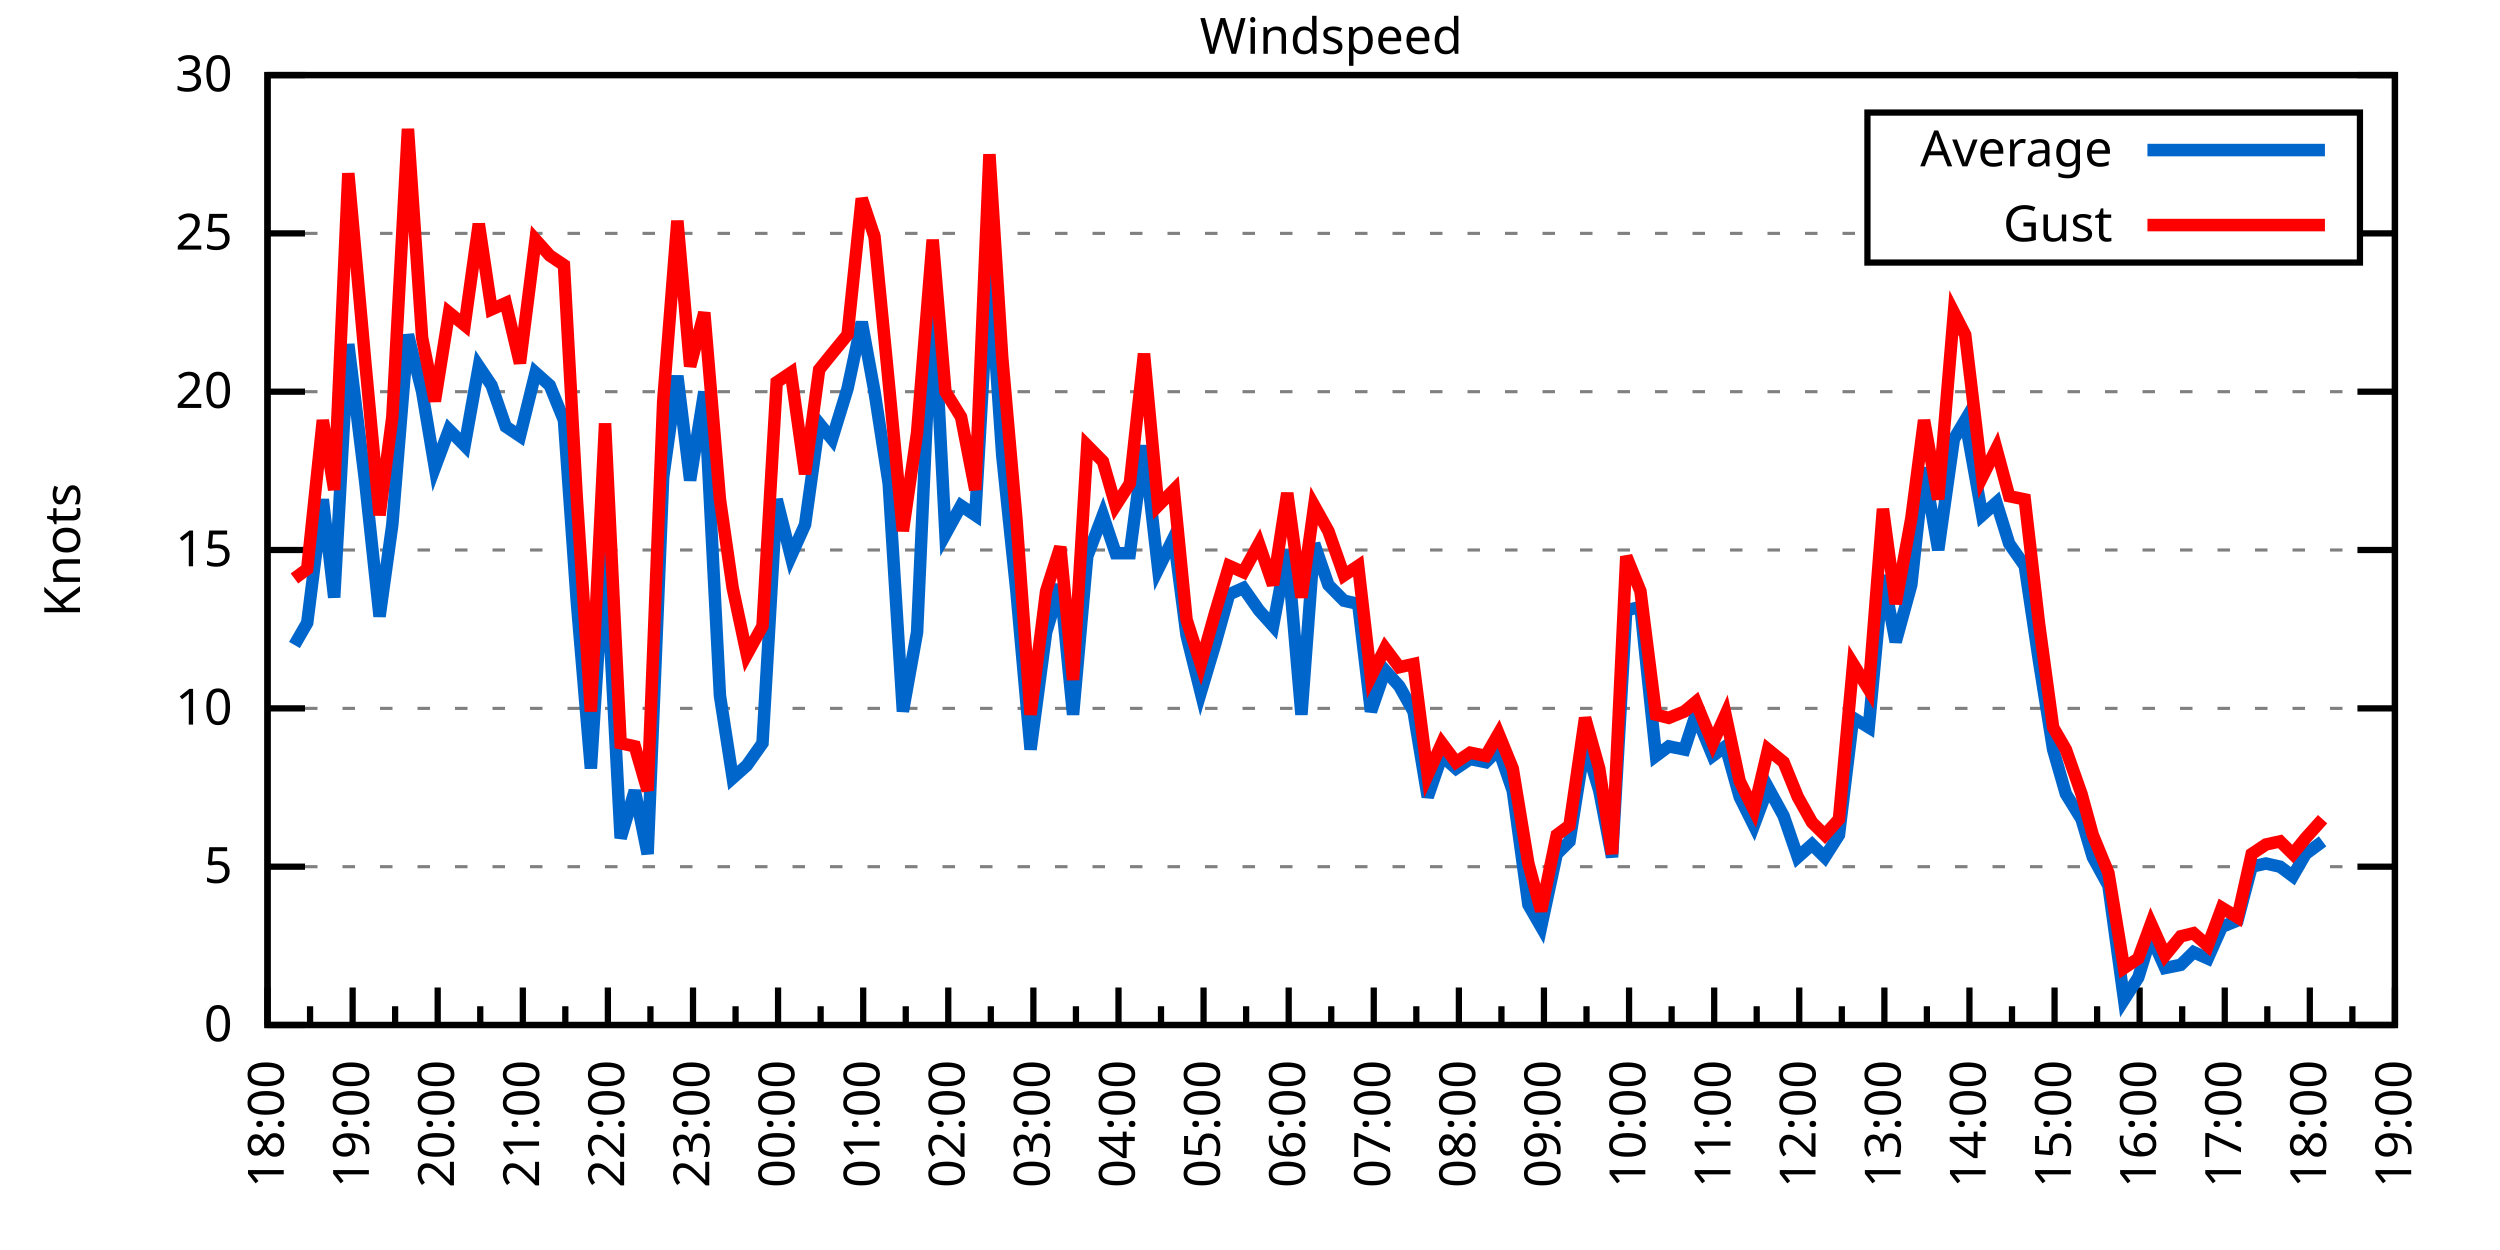
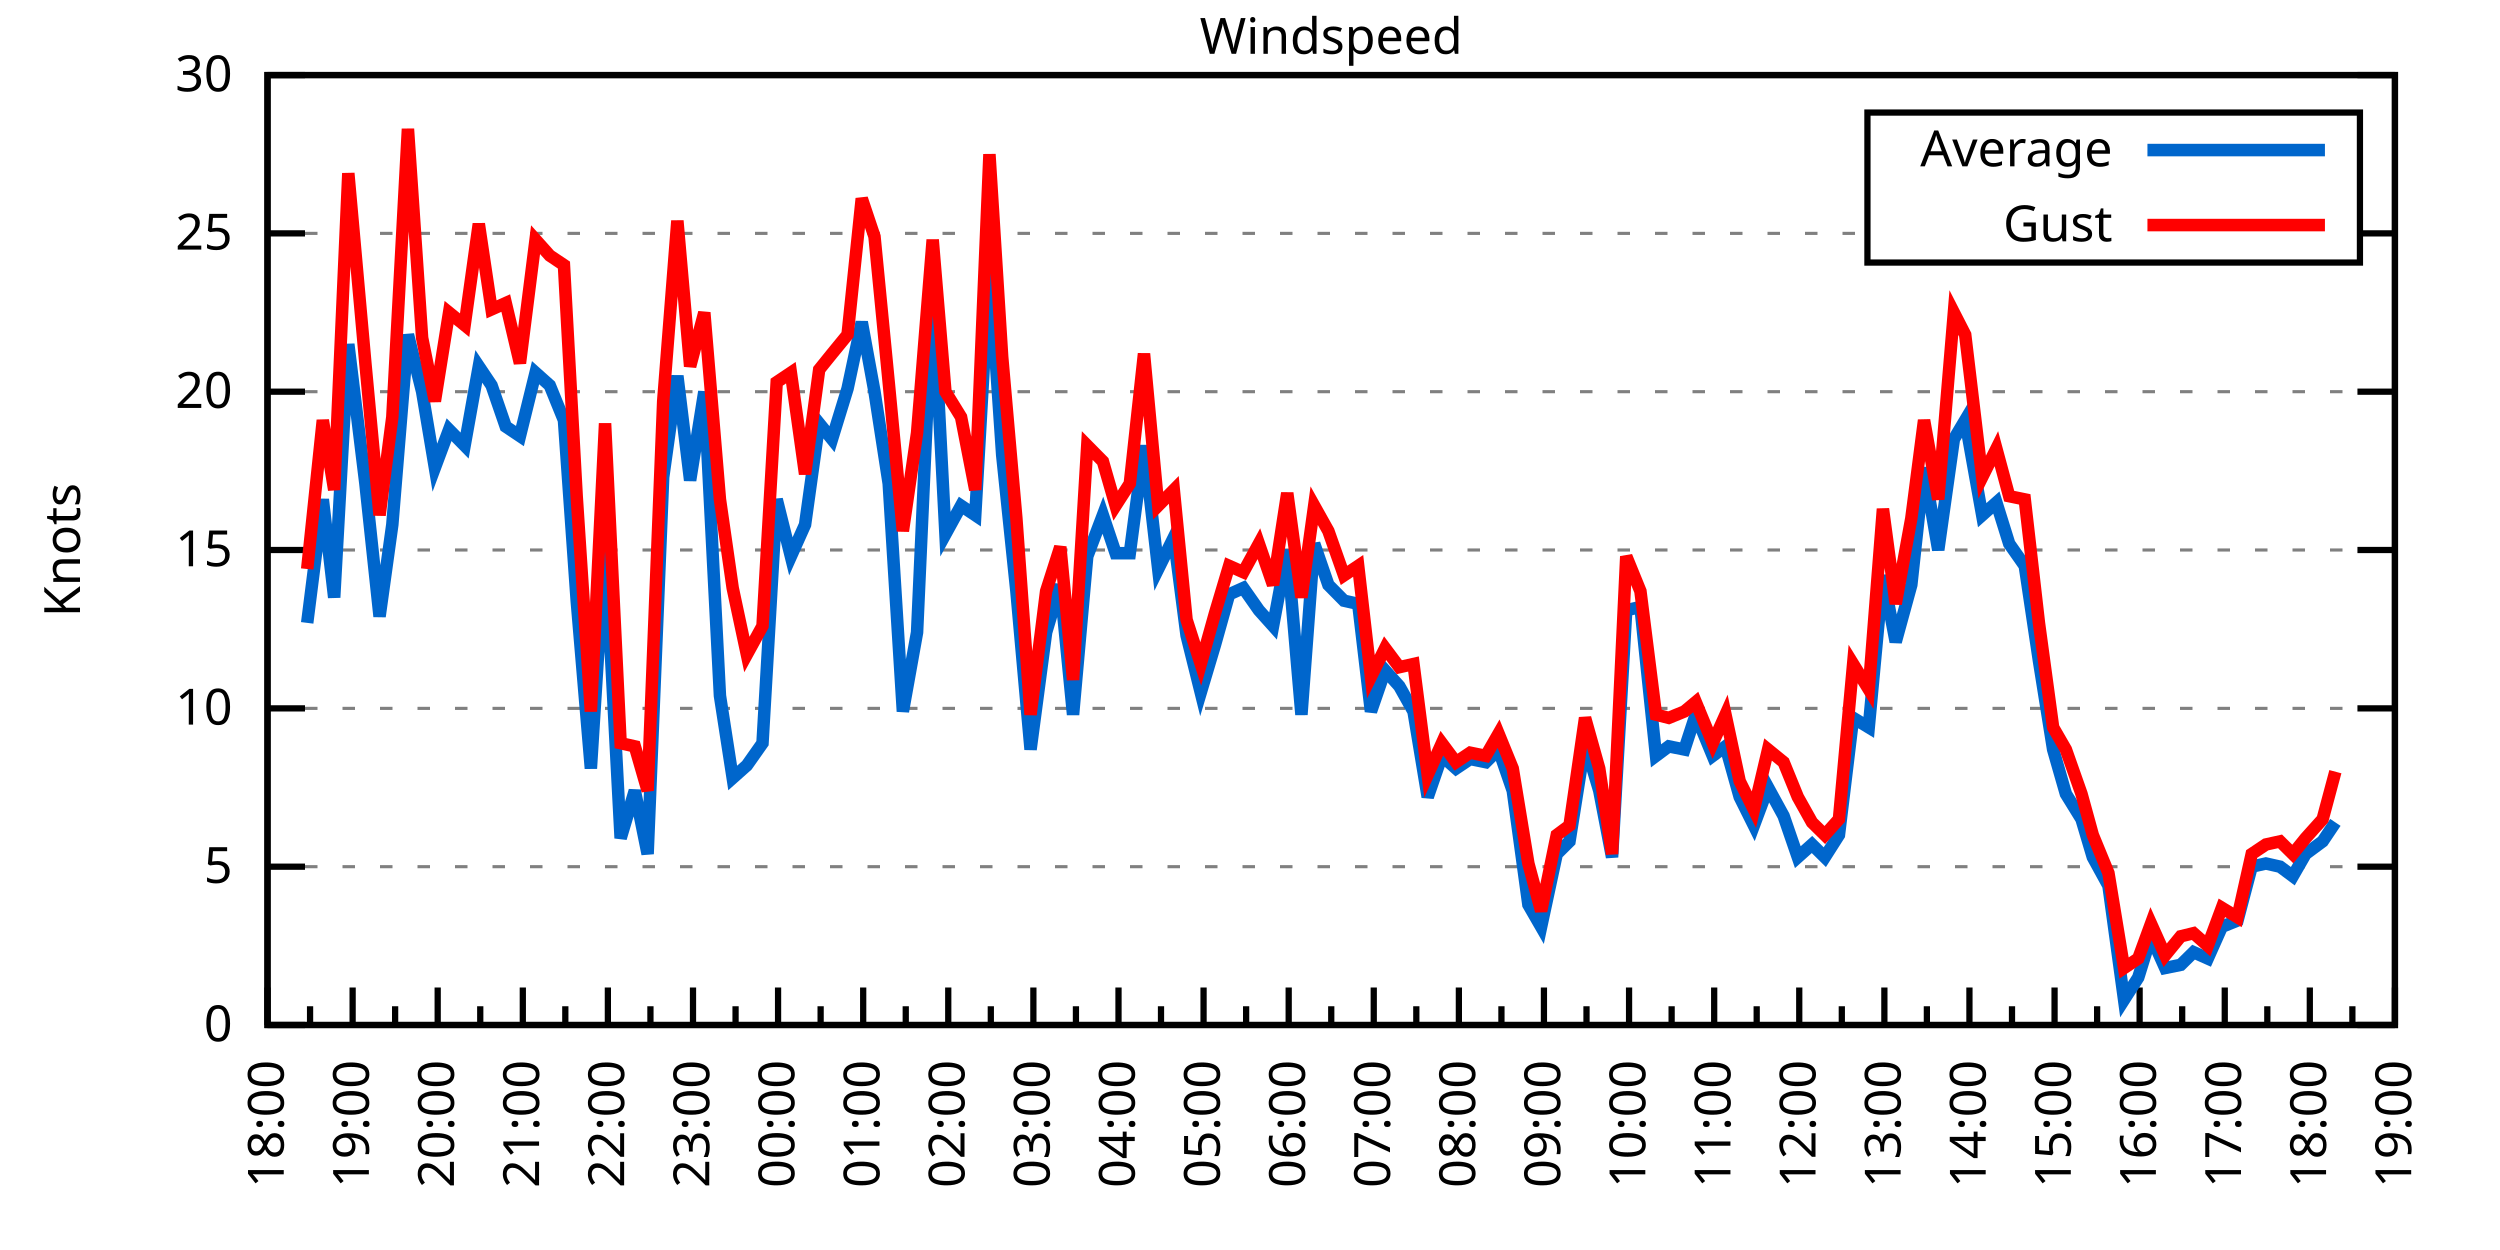
<svg xmlns="http://www.w3.org/2000/svg" xmlns:xlink="http://www.w3.org/1999/xlink" width="400" height="200" viewBox="0 0 400 200">
  <g id="gnuplot_canvas">
    <rect x="0" y="0" width="400" height="200" fill="none" />
    <defs>
      <circle id="gpDot" r="0.5" stroke-width="0.5" stroke="currentColor" />
      <path id="gpPt0" stroke-width="0.333" stroke="currentColor" d="M-1,0 h2 M0,-1 v2" />
      <path id="gpPt1" stroke-width="0.333" stroke="currentColor" d="M-1,-1 L1,1 M1,-1 L-1,1" />
      <path id="gpPt2" stroke-width="0.333" stroke="currentColor" d="M-1,0 L1,0 M0,-1 L0,1 M-1,-1 L1,1 M-1,1 L1,-1" />
      <rect id="gpPt3" stroke-width="0.333" stroke="currentColor" x="-1" y="-1" width="2" height="2" />
      <rect id="gpPt4" stroke-width="0.333" stroke="currentColor" fill="currentColor" x="-1" y="-1" width="2" height="2" />
      <circle id="gpPt5" stroke-width="0.333" stroke="currentColor" cx="0" cy="0" r="1" />
      <use xlink:href="#gpPt5" id="gpPt6" fill="currentColor" stroke="none" />
      <path id="gpPt7" stroke-width="0.333" stroke="currentColor" d="M0,-1.33 L-1.33,0.67 L1.33,0.67 z" />
      <use xlink:href="#gpPt7" id="gpPt8" fill="currentColor" stroke="none" />
      <use xlink:href="#gpPt7" id="gpPt9" stroke="currentColor" transform="rotate(180)" />
      <use xlink:href="#gpPt9" id="gpPt10" fill="currentColor" stroke="none" />
      <use xlink:href="#gpPt3" id="gpPt11" stroke="currentColor" transform="rotate(45)" />
      <use xlink:href="#gpPt11" id="gpPt12" fill="currentColor" stroke="none" />
      <path id="gpPt13" stroke-width="0.333" stroke="currentColor" d="M0,1.330 L1.265,0.411 L0.782,-1.067 L-0.782,-1.076 L-1.265,0.411 z" />
      <use xlink:href="#gpPt13" id="gpPt14" fill="currentColor" stroke="none" />
      <filter id="textbox" filterUnits="objectBoundingBox" x="0" y="0" height="1" width="1">
        <feFlood flood-color="white" flood-opacity="1" result="bgnd" />
        <feComposite in="SourceGraphic" in2="bgnd" operator="atop" />
      </filter>
      <filter id="greybox" filterUnits="objectBoundingBox" x="0" y="0" height="1" width="1">
        <feFlood flood-color="lightgrey" flood-opacity="1" result="grey" />
        <feComposite in="SourceGraphic" in2="grey" operator="atop" />
      </filter>
    </defs>
    <g fill="none" color="white" stroke="currentColor" stroke-width="1.00" stroke-linecap="butt" stroke-linejoin="miter">
</g>
    <g fill="none" color="black" stroke="currentColor" stroke-width="1.00" stroke-linecap="butt" stroke-linejoin="miter">
      <g stroke="none" shape-rendering="crispEdges">
        <polygon fill="rgb(255, 255, 255)" points="42.80,164.00 383.18,164.00 383.18,12.02 42.80,12.02 " />
      </g>
    </g>
    <g fill="none" color="black" stroke="currentColor" stroke-width="1.00" stroke-linecap="butt" stroke-linejoin="miter">
</g>
    <g fill="none" color="black" stroke="black" stroke-width="0.50" stroke-linecap="butt" stroke-linejoin="miter">
</g>
    <g fill="none" color="gray" stroke="currentColor" stroke-width="0.50" stroke-linecap="butt" stroke-linejoin="miter">
      <path stroke="gray" stroke-dasharray="2,4" class="gridline" d="M42.80,164.00 L383.19,164.00  " />
    </g>
    <g fill="none" color="gray" stroke="gray" stroke-width="1.00" stroke-linecap="butt" stroke-linejoin="miter">
</g>
    <g fill="none" color="black" stroke="currentColor" stroke-width="1.00" stroke-linecap="butt" stroke-linejoin="miter">
      <path stroke="black" d="M42.80,164.00 L48.80,164.00 M383.19,164.00 L377.19,164.00  " />
      <g transform="translate(37.20,166.60)" stroke="none" fill="black" font-family="Sans" font-size="8.00" text-anchor="end">
        <text>
          <tspan font-family="Sans"> 0</tspan>
        </text>
      </g>
    </g>
    <g fill="none" color="black" stroke="currentColor" stroke-width="1.00" stroke-linecap="butt" stroke-linejoin="miter">
</g>
    <g fill="none" color="black" stroke="black" stroke-width="0.50" stroke-linecap="butt" stroke-linejoin="miter">
</g>
    <g fill="none" color="gray" stroke="currentColor" stroke-width="0.50" stroke-linecap="butt" stroke-linejoin="miter">
      <path stroke="gray" stroke-dasharray="2,4" class="gridline" d="M42.80,138.67 L383.19,138.67  " />
    </g>
    <g fill="none" color="gray" stroke="gray" stroke-width="1.00" stroke-linecap="butt" stroke-linejoin="miter">
</g>
    <g fill="none" color="black" stroke="currentColor" stroke-width="1.00" stroke-linecap="butt" stroke-linejoin="miter">
      <path stroke="black" d="M42.80,138.67 L48.80,138.67 M383.19,138.67 L377.19,138.67  " />
      <g transform="translate(37.20,141.27)" stroke="none" fill="black" font-family="Sans" font-size="8.00" text-anchor="end">
        <text>
          <tspan font-family="Sans"> 5</tspan>
        </text>
      </g>
    </g>
    <g fill="none" color="black" stroke="currentColor" stroke-width="1.00" stroke-linecap="butt" stroke-linejoin="miter">
</g>
    <g fill="none" color="black" stroke="black" stroke-width="0.50" stroke-linecap="butt" stroke-linejoin="miter">
</g>
    <g fill="none" color="gray" stroke="currentColor" stroke-width="0.50" stroke-linecap="butt" stroke-linejoin="miter">
      <path stroke="gray" stroke-dasharray="2,4" class="gridline" d="M42.80,113.34 L383.19,113.34  " />
    </g>
    <g fill="none" color="gray" stroke="gray" stroke-width="1.00" stroke-linecap="butt" stroke-linejoin="miter">
</g>
    <g fill="none" color="black" stroke="currentColor" stroke-width="1.00" stroke-linecap="butt" stroke-linejoin="miter">
      <path stroke="black" d="M42.80,113.34 L48.80,113.34 M383.19,113.34 L377.19,113.34  " />
      <g transform="translate(37.20,115.94)" stroke="none" fill="black" font-family="Sans" font-size="8.00" text-anchor="end">
        <text>
          <tspan font-family="Sans"> 10</tspan>
        </text>
      </g>
    </g>
    <g fill="none" color="black" stroke="currentColor" stroke-width="1.00" stroke-linecap="butt" stroke-linejoin="miter">
</g>
    <g fill="none" color="black" stroke="black" stroke-width="0.50" stroke-linecap="butt" stroke-linejoin="miter">
</g>
    <g fill="none" color="gray" stroke="currentColor" stroke-width="0.50" stroke-linecap="butt" stroke-linejoin="miter">
      <path stroke="gray" stroke-dasharray="2,4" class="gridline" d="M42.80,88.00 L383.19,88.00  " />
    </g>
    <g fill="none" color="gray" stroke="gray" stroke-width="1.00" stroke-linecap="butt" stroke-linejoin="miter">
</g>
    <g fill="none" color="black" stroke="currentColor" stroke-width="1.00" stroke-linecap="butt" stroke-linejoin="miter">
      <path stroke="black" d="M42.80,88.00 L48.80,88.00 M383.19,88.00 L377.19,88.00  " />
      <g transform="translate(37.20,90.60)" stroke="none" fill="black" font-family="Sans" font-size="8.00" text-anchor="end">
        <text>
          <tspan font-family="Sans"> 15</tspan>
        </text>
      </g>
    </g>
    <g fill="none" color="black" stroke="currentColor" stroke-width="1.00" stroke-linecap="butt" stroke-linejoin="miter">
</g>
    <g fill="none" color="black" stroke="black" stroke-width="0.50" stroke-linecap="butt" stroke-linejoin="miter">
</g>
    <g fill="none" color="gray" stroke="currentColor" stroke-width="0.50" stroke-linecap="butt" stroke-linejoin="miter">
      <path stroke="gray" stroke-dasharray="2,4" class="gridline" d="M42.80,62.67 L383.19,62.67  " />
    </g>
    <g fill="none" color="gray" stroke="gray" stroke-width="1.00" stroke-linecap="butt" stroke-linejoin="miter">
</g>
    <g fill="none" color="black" stroke="currentColor" stroke-width="1.00" stroke-linecap="butt" stroke-linejoin="miter">
      <path stroke="black" d="M42.80,62.67 L48.80,62.67 M383.19,62.67 L377.19,62.67  " />
      <g transform="translate(37.20,65.27)" stroke="none" fill="black" font-family="Sans" font-size="8.00" text-anchor="end">
        <text>
          <tspan font-family="Sans"> 20</tspan>
        </text>
      </g>
    </g>
    <g fill="none" color="black" stroke="currentColor" stroke-width="1.00" stroke-linecap="butt" stroke-linejoin="miter">
</g>
    <g fill="none" color="black" stroke="black" stroke-width="0.50" stroke-linecap="butt" stroke-linejoin="miter">
</g>
    <g fill="none" color="gray" stroke="currentColor" stroke-width="0.50" stroke-linecap="butt" stroke-linejoin="miter">
      <path stroke="gray" stroke-dasharray="2,4" class="gridline" d="M42.80,37.34 L298.79,37.34 M377.59,37.34 L383.19,37.34  " />
    </g>
    <g fill="none" color="gray" stroke="gray" stroke-width="1.00" stroke-linecap="butt" stroke-linejoin="miter">
</g>
    <g fill="none" color="black" stroke="currentColor" stroke-width="1.00" stroke-linecap="butt" stroke-linejoin="miter">
      <path stroke="black" d="M42.80,37.34 L48.80,37.34 M383.19,37.34 L377.19,37.34  " />
      <g transform="translate(37.20,39.94)" stroke="none" fill="black" font-family="Sans" font-size="8.00" text-anchor="end">
        <text>
          <tspan font-family="Sans"> 25</tspan>
        </text>
      </g>
    </g>
    <g fill="none" color="black" stroke="currentColor" stroke-width="1.00" stroke-linecap="butt" stroke-linejoin="miter">
</g>
    <g fill="none" color="black" stroke="black" stroke-width="0.50" stroke-linecap="butt" stroke-linejoin="miter">
</g>
    <g fill="none" color="gray" stroke="currentColor" stroke-width="0.50" stroke-linecap="butt" stroke-linejoin="miter">
      <path stroke="gray" stroke-dasharray="2,4" class="gridline" d="M42.80,12.01 L383.19,12.01  " />
    </g>
    <g fill="none" color="gray" stroke="gray" stroke-width="1.00" stroke-linecap="butt" stroke-linejoin="miter">
</g>
    <g fill="none" color="black" stroke="currentColor" stroke-width="1.00" stroke-linecap="butt" stroke-linejoin="miter">
      <path stroke="black" d="M42.80,12.01 L48.80,12.01 M383.19,12.01 L377.19,12.01  " />
      <g transform="translate(37.20,14.61)" stroke="none" fill="black" font-family="Sans" font-size="8.00" text-anchor="end">
        <text>
          <tspan font-family="Sans"> 30</tspan>
        </text>
      </g>
    </g>
    <g fill="none" color="black" stroke="currentColor" stroke-width="1.00" stroke-linecap="butt" stroke-linejoin="miter">
      <path stroke="black" d="M42.80,164.00 L42.80,158.00  " />
      <g transform="translate(45.40,169.60) rotate(270)" stroke="none" fill="black" font-family="Sans" font-size="8.00" text-anchor="end">
        <text>
          <tspan font-family="Sans">18:00</tspan>
        </text>
      </g>
    </g>
    <g fill="none" color="black" stroke="currentColor" stroke-width="1.00" stroke-linecap="butt" stroke-linejoin="miter">
      <path stroke="black" d="M49.61,164.00 L49.61,161.00 M56.42,164.00 L56.42,158.00  " />
      <g transform="translate(59.02,169.60) rotate(270)" stroke="none" fill="black" font-family="Sans" font-size="8.00" text-anchor="end">
        <text>
          <tspan font-family="Sans">19:00</tspan>
        </text>
      </g>
    </g>
    <g fill="none" color="black" stroke="currentColor" stroke-width="1.00" stroke-linecap="butt" stroke-linejoin="miter">
      <path stroke="black" d="M63.22,164.00 L63.22,161.00 M70.03,164.00 L70.03,158.00  " />
      <g transform="translate(72.63,169.60) rotate(270)" stroke="none" fill="black" font-family="Sans" font-size="8.00" text-anchor="end">
        <text>
          <tspan font-family="Sans">20:00</tspan>
        </text>
      </g>
    </g>
    <g fill="none" color="black" stroke="currentColor" stroke-width="1.00" stroke-linecap="butt" stroke-linejoin="miter">
      <path stroke="black" d="M76.84,164.00 L76.84,161.00 M83.65,164.00 L83.65,158.00  " />
      <g transform="translate(86.25,169.60) rotate(270)" stroke="none" fill="black" font-family="Sans" font-size="8.00" text-anchor="end">
        <text>
          <tspan font-family="Sans">21:00</tspan>
        </text>
      </g>
    </g>
    <g fill="none" color="black" stroke="currentColor" stroke-width="1.00" stroke-linecap="butt" stroke-linejoin="miter">
      <path stroke="black" d="M90.45,164.00 L90.45,161.00 M97.26,164.00 L97.26,158.00  " />
      <g transform="translate(99.86,169.60) rotate(270)" stroke="none" fill="black" font-family="Sans" font-size="8.00" text-anchor="end">
        <text>
          <tspan font-family="Sans">22:00</tspan>
        </text>
      </g>
    </g>
    <g fill="none" color="black" stroke="currentColor" stroke-width="1.00" stroke-linecap="butt" stroke-linejoin="miter">
      <path stroke="black" d="M104.07,164.00 L104.07,161.00 M110.88,164.00 L110.88,158.00  " />
      <g transform="translate(113.48,169.60) rotate(270)" stroke="none" fill="black" font-family="Sans" font-size="8.00" text-anchor="end">
        <text>
          <tspan font-family="Sans">23:00</tspan>
        </text>
      </g>
    </g>
    <g fill="none" color="black" stroke="currentColor" stroke-width="1.00" stroke-linecap="butt" stroke-linejoin="miter">
      <path stroke="black" d="M117.69,164.00 L117.69,161.00 M124.49,164.00 L124.49,158.00  " />
      <g transform="translate(127.09,169.60) rotate(270)" stroke="none" fill="black" font-family="Sans" font-size="8.00" text-anchor="end">
        <text>
          <tspan font-family="Sans">00:00</tspan>
        </text>
      </g>
    </g>
    <g fill="none" color="black" stroke="currentColor" stroke-width="1.00" stroke-linecap="butt" stroke-linejoin="miter">
      <path stroke="black" d="M131.30,164.00 L131.30,161.00 M138.11,164.00 L138.11,158.00  " />
      <g transform="translate(140.71,169.60) rotate(270)" stroke="none" fill="black" font-family="Sans" font-size="8.00" text-anchor="end">
        <text>
          <tspan font-family="Sans">01:00</tspan>
        </text>
      </g>
    </g>
    <g fill="none" color="black" stroke="currentColor" stroke-width="1.00" stroke-linecap="butt" stroke-linejoin="miter">
      <path stroke="black" d="M144.92,164.00 L144.92,161.00 M151.72,164.00 L151.72,158.00  " />
      <g transform="translate(154.32,169.60) rotate(270)" stroke="none" fill="black" font-family="Sans" font-size="8.00" text-anchor="end">
        <text>
          <tspan font-family="Sans">02:00</tspan>
        </text>
      </g>
    </g>
    <g fill="none" color="black" stroke="currentColor" stroke-width="1.00" stroke-linecap="butt" stroke-linejoin="miter">
      <path stroke="black" d="M158.53,164.00 L158.53,161.00 M165.34,164.00 L165.34,158.00  " />
      <g transform="translate(167.94,169.60) rotate(270)" stroke="none" fill="black" font-family="Sans" font-size="8.00" text-anchor="end">
        <text>
          <tspan font-family="Sans">03:00</tspan>
        </text>
      </g>
    </g>
    <g fill="none" color="black" stroke="currentColor" stroke-width="1.00" stroke-linecap="butt" stroke-linejoin="miter">
      <path stroke="black" d="M172.15,164.00 L172.15,161.00 M178.96,164.00 L178.96,158.00  " />
      <g transform="translate(181.56,169.60) rotate(270)" stroke="none" fill="black" font-family="Sans" font-size="8.00" text-anchor="end">
        <text>
          <tspan font-family="Sans">04:00</tspan>
        </text>
      </g>
    </g>
    <g fill="none" color="black" stroke="currentColor" stroke-width="1.00" stroke-linecap="butt" stroke-linejoin="miter">
      <path stroke="black" d="M185.76,164.00 L185.76,161.00 M192.57,164.00 L192.57,158.00  " />
      <g transform="translate(195.17,169.60) rotate(270)" stroke="none" fill="black" font-family="Sans" font-size="8.00" text-anchor="end">
        <text>
          <tspan font-family="Sans">05:00</tspan>
        </text>
      </g>
    </g>
    <g fill="none" color="black" stroke="currentColor" stroke-width="1.00" stroke-linecap="butt" stroke-linejoin="miter">
      <path stroke="black" d="M199.38,164.00 L199.38,161.00 M206.19,164.00 L206.19,158.00  " />
      <g transform="translate(208.79,169.60) rotate(270)" stroke="none" fill="black" font-family="Sans" font-size="8.00" text-anchor="end">
        <text>
          <tspan font-family="Sans">06:00</tspan>
        </text>
      </g>
    </g>
    <g fill="none" color="black" stroke="currentColor" stroke-width="1.00" stroke-linecap="butt" stroke-linejoin="miter">
      <path stroke="black" d="M213.00,164.00 L213.00,161.00 M219.80,164.00 L219.80,158.00  " />
      <g transform="translate(222.40,169.60) rotate(270)" stroke="none" fill="black" font-family="Sans" font-size="8.00" text-anchor="end">
        <text>
          <tspan font-family="Sans">07:00</tspan>
        </text>
      </g>
    </g>
    <g fill="none" color="black" stroke="currentColor" stroke-width="1.00" stroke-linecap="butt" stroke-linejoin="miter">
      <path stroke="black" d="M226.61,164.00 L226.61,161.00 M233.42,164.00 L233.42,158.00  " />
      <g transform="translate(236.02,169.60) rotate(270)" stroke="none" fill="black" font-family="Sans" font-size="8.00" text-anchor="end">
        <text>
          <tspan font-family="Sans">08:00</tspan>
        </text>
      </g>
    </g>
    <g fill="none" color="black" stroke="currentColor" stroke-width="1.00" stroke-linecap="butt" stroke-linejoin="miter">
      <path stroke="black" d="M240.23,164.00 L240.23,161.00 M247.03,164.00 L247.03,158.00  " />
      <g transform="translate(249.63,169.60) rotate(270)" stroke="none" fill="black" font-family="Sans" font-size="8.00" text-anchor="end">
        <text>
          <tspan font-family="Sans">09:00</tspan>
        </text>
      </g>
    </g>
    <g fill="none" color="black" stroke="currentColor" stroke-width="1.00" stroke-linecap="butt" stroke-linejoin="miter">
      <path stroke="black" d="M253.84,164.00 L253.84,161.00 M260.65,164.00 L260.65,158.00  " />
      <g transform="translate(263.25,169.60) rotate(270)" stroke="none" fill="black" font-family="Sans" font-size="8.00" text-anchor="end">
        <text>
          <tspan font-family="Sans">10:00</tspan>
        </text>
      </g>
    </g>
    <g fill="none" color="black" stroke="currentColor" stroke-width="1.00" stroke-linecap="butt" stroke-linejoin="miter">
      <path stroke="black" d="M267.46,164.00 L267.46,161.00 M274.27,164.00 L274.27,158.00  " />
      <g transform="translate(276.87,169.60) rotate(270)" stroke="none" fill="black" font-family="Sans" font-size="8.00" text-anchor="end">
        <text>
          <tspan font-family="Sans">11:00</tspan>
        </text>
      </g>
    </g>
    <g fill="none" color="black" stroke="currentColor" stroke-width="1.00" stroke-linecap="butt" stroke-linejoin="miter">
      <path stroke="black" d="M281.07,164.00 L281.07,161.00 M287.88,164.00 L287.88,158.00  " />
      <g transform="translate(290.48,169.60) rotate(270)" stroke="none" fill="black" font-family="Sans" font-size="8.00" text-anchor="end">
        <text>
          <tspan font-family="Sans">12:00</tspan>
        </text>
      </g>
    </g>
    <g fill="none" color="black" stroke="currentColor" stroke-width="1.00" stroke-linecap="butt" stroke-linejoin="miter">
      <path stroke="black" d="M294.69,164.00 L294.69,161.00 M301.50,164.00 L301.50,158.00  " />
      <g transform="translate(304.10,169.60) rotate(270)" stroke="none" fill="black" font-family="Sans" font-size="8.00" text-anchor="end">
        <text>
          <tspan font-family="Sans">13:00</tspan>
        </text>
      </g>
    </g>
    <g fill="none" color="black" stroke="currentColor" stroke-width="1.00" stroke-linecap="butt" stroke-linejoin="miter">
      <path stroke="black" d="M308.30,164.00 L308.30,161.00 M315.11,164.00 L315.11,158.00  " />
      <g transform="translate(317.71,169.60) rotate(270)" stroke="none" fill="black" font-family="Sans" font-size="8.00" text-anchor="end">
        <text>
          <tspan font-family="Sans">14:00</tspan>
        </text>
      </g>
    </g>
    <g fill="none" color="black" stroke="currentColor" stroke-width="1.00" stroke-linecap="butt" stroke-linejoin="miter">
      <path stroke="black" d="M321.92,164.00 L321.92,161.00 M328.73,164.00 L328.73,158.00  " />
      <g transform="translate(331.33,169.60) rotate(270)" stroke="none" fill="black" font-family="Sans" font-size="8.00" text-anchor="end">
        <text>
          <tspan font-family="Sans">15:00</tspan>
        </text>
      </g>
    </g>
    <g fill="none" color="black" stroke="currentColor" stroke-width="1.00" stroke-linecap="butt" stroke-linejoin="miter">
      <path stroke="black" d="M335.54,164.00 L335.54,161.00 M342.34,164.00 L342.34,158.00  " />
      <g transform="translate(344.94,169.60) rotate(270)" stroke="none" fill="black" font-family="Sans" font-size="8.00" text-anchor="end">
        <text>
          <tspan font-family="Sans">16:00</tspan>
        </text>
      </g>
    </g>
    <g fill="none" color="black" stroke="currentColor" stroke-width="1.00" stroke-linecap="butt" stroke-linejoin="miter">
      <path stroke="black" d="M349.15,164.00 L349.15,161.00 M355.96,164.00 L355.96,158.00  " />
      <g transform="translate(358.56,169.60) rotate(270)" stroke="none" fill="black" font-family="Sans" font-size="8.00" text-anchor="end">
        <text>
          <tspan font-family="Sans">17:00</tspan>
        </text>
      </g>
    </g>
    <g fill="none" color="black" stroke="currentColor" stroke-width="1.00" stroke-linecap="butt" stroke-linejoin="miter">
      <path stroke="black" d="M362.77,164.00 L362.77,161.00 M369.57,164.00 L369.57,158.00  " />
      <g transform="translate(372.17,169.60) rotate(270)" stroke="none" fill="black" font-family="Sans" font-size="8.00" text-anchor="end">
        <text>
          <tspan font-family="Sans">18:00</tspan>
        </text>
      </g>
    </g>
    <g fill="none" color="black" stroke="currentColor" stroke-width="1.00" stroke-linecap="butt" stroke-linejoin="miter">
      <path stroke="black" d="M376.38,164.00 L376.38,161.00 M383.19,164.00 L383.19,158.00  " />
      <g transform="translate(385.79,169.60) rotate(270)" stroke="none" fill="black" font-family="Sans" font-size="8.00" text-anchor="end">
        <text>
          <tspan font-family="Sans">19:00</tspan>
        </text>
      </g>
    </g>
    <g fill="none" color="black" stroke="currentColor" stroke-width="1.00" stroke-linecap="butt" stroke-linejoin="miter">
</g>
    <g fill="none" color="black" stroke="currentColor" stroke-width="1.00" stroke-linecap="butt" stroke-linejoin="miter">
      <path stroke="black" d="M42.80,12.01 L42.80,164.00 L383.19,164.00 L383.19,12.01 L42.80,12.01 Z  " />
    </g>
    <g fill="none" color="black" stroke="currentColor" stroke-width="1.00" stroke-linecap="butt" stroke-linejoin="miter">
      <g transform="translate(12.80,88.01) rotate(270)" stroke="none" fill="black" font-family="Sans" font-size="8.00" text-anchor="middle">
        <text>
          <tspan font-family="Sans">Knots</tspan>
        </text>
      </g>
    </g>
    <g fill="none" color="black" stroke="currentColor" stroke-width="1.00" stroke-linecap="butt" stroke-linejoin="miter">
</g>
    <g fill="none" color="black" stroke="currentColor" stroke-width="1.00" stroke-linecap="butt" stroke-linejoin="miter">
      <path stroke="black" d="M298.79,42.01 L298.79,18.01 L377.59,18.01 L377.59,42.01 L298.79,42.01 Z  " />
    </g>
    <g id="Windspeed_plot_1">
      <g fill="none" color="white" stroke="black" stroke-width="2.00" stroke-linecap="butt" stroke-linejoin="miter">
</g>
      <g fill="none" color="black" stroke="currentColor" stroke-width="2.00" stroke-linecap="butt" stroke-linejoin="miter">
        <g transform="translate(337.99,26.61)" stroke="none" fill="black" font-family="Sans" font-size="8.00" text-anchor="end">
          <text>
            <tspan font-family="Sans">Average</tspan>
          </text>
        </g>
      </g>
      <g fill="none" color="black" stroke="currentColor" stroke-width="2.00" stroke-linecap="butt" stroke-linejoin="miter">
-         <path stroke="rgb(  0, 102, 204)" d="M343.59,24.01 L371.99,24.01 M47.11,103.20 L49.15,99.66 L51.65,79.90 L53.47,95.60 L55.73,55.07 L58.46,77.37   L60.73,98.64 L62.77,83.95 L65.27,53.55 L67.54,62.67 L69.58,74.83 L71.85,68.75 L74.34,71.29 L76.61,58.62   L78.65,61.66 L80.92,68.25 L83.19,69.77 L85.69,59.63 L87.96,61.66 L90.23,67.23 L92.27,96.11 L94.54,122.96   L96.81,86.99 L99.30,134.11 L101.57,126.51 L103.62,136.64 L106.11,76.35 L108.38,60.14 L110.42,76.86 L112.69,62.67   L115.19,111.31 L117.23,124.48 L119.50,122.46 L122.00,118.91 L124.27,79.90 L126.54,89.02 L128.81,83.95 L131.07,67.74   L133.12,70.27 L135.61,62.17 L137.88,51.53 L139.92,62.67 L142.19,77.37 L144.46,113.84 L146.73,101.18 L149.23,45.95   L151.27,85.47 L153.77,80.91 L156.04,82.43 L158.31,42.91 L160.35,72.81 L162.62,94.59 L164.89,119.92 L167.38,101.18   L169.65,93.58 L171.69,114.35 L173.96,89.02 L176.46,82.43 L178.50,88.51 L180.77,88.51 L183.04,71.29 L185.31,91.04   L187.81,85.98 L189.85,101.68 L192.12,110.80 L194.39,103.20 L196.66,95.10 L198.93,94.08 L201.42,97.63 L203.69,100.16   L205.96,88.00 L208.23,114.35 L210.27,86.99 L212.54,93.58 L215.04,96.11 L217.31,96.62 L219.35,113.84 L221.62,107.26   L223.89,109.79 L226.16,113.84 L228.43,127.52 L230.70,120.94 L232.96,122.96 L235.23,121.44 L237.73,121.95 L239.77,119.92   L242.04,126.51 L244.54,144.75 L246.58,148.29 L249.08,136.64 L251.12,134.62 L253.61,118.91 L255.88,126.51 L257.93,137.15   L260.20,97.63 L262.47,97.12 L264.96,120.94 L267.00,119.42 L269.50,119.92 L271.32,114.35 L274.04,120.94 L276.08,119.42   L278.35,127.52 L280.62,132.08 L282.89,126.00 L285.38,130.56 L287.65,137.15 L289.92,135.12 L291.97,137.15 L294.23,133.60   L296.50,114.86 L299.00,116.38 L301.27,92.06 L303.31,102.70 L305.81,93.58 L307.85,74.83 L310.12,88.00 L312.62,70.27   L314.43,67.23 L317.15,82.43 L319.42,80.41 L321.47,86.99 L323.96,90.54 L326.23,105.74 L328.50,119.92 L330.54,127.02   L333.04,131.07 L334.85,137.15 L337.35,141.71 L339.85,159.95 L342.12,156.40 L344.16,149.81 L346.43,154.88 L348.92,154.37   L350.97,152.35 L353.24,153.36 L355.50,148.29 L358.00,147.28 L360.27,138.67 L362.54,138.16 L364.81,138.67 L366.85,140.19   L368.89,136.64 L371.62,134.62  " />
+         <path stroke="rgb(  0, 102, 204)" d="M343.59,24.01 L371.99,24.01 M49.15,99.66 L51.65,79.90 L53.47,95.60 L55.73,55.07 L58.46,77.37 L60.73,98.64   L62.77,83.95 L65.27,53.55 L67.54,62.67 L69.58,74.83 L71.85,68.75 L74.34,71.29 L76.61,58.62 L78.65,61.66   L80.92,68.25 L83.19,69.77 L85.69,59.63 L87.96,61.66 L90.23,67.23 L92.27,96.11 L94.54,122.96 L96.81,86.99   L99.30,134.11 L101.57,126.51 L103.62,136.64 L106.11,76.35 L108.38,60.14 L110.42,76.86 L112.69,62.67 L115.19,111.31   L117.23,124.48 L119.50,122.46 L122.00,118.91 L124.27,79.90 L126.54,89.02 L128.81,83.95 L131.07,67.74 L133.12,70.27   L135.61,62.17 L137.88,51.53 L139.92,62.67 L142.19,77.37 L144.46,113.84 L146.73,101.18 L149.23,45.95 L151.27,85.47   L153.77,80.91 L156.04,82.43 L158.31,42.91 L160.35,72.81 L162.62,94.59 L164.89,119.92 L167.38,101.18 L169.65,93.58   L171.69,114.35 L173.96,89.02 L176.46,82.43 L178.50,88.51 L180.77,88.51 L183.04,71.29 L185.31,91.04 L187.81,85.98   L189.85,101.68 L192.12,110.80 L194.39,103.20 L196.66,95.10 L198.93,94.08 L201.42,97.63 L203.69,100.16 L205.96,88.00   L208.23,114.35 L210.27,86.99 L212.54,93.58 L215.04,96.11 L217.31,96.62 L219.35,113.84 L221.62,107.26 L223.89,109.79   L226.16,113.84 L228.43,127.52 L230.70,120.94 L232.96,122.96 L235.23,121.44 L237.73,121.95 L239.77,119.92 L242.04,126.51   L244.54,144.75 L246.58,148.29 L249.08,136.64 L251.12,134.62 L253.61,118.91 L255.88,126.51 L257.93,137.15 L260.20,97.63   L262.47,97.12 L264.96,120.94 L267.00,119.42 L269.50,119.92 L271.32,114.35 L274.04,120.94 L276.08,119.42 L278.35,127.52   L280.62,132.08 L282.89,126.00 L285.38,130.56 L287.65,137.15 L289.92,135.12 L291.97,137.15 L294.23,133.60 L296.50,114.86   L299.00,116.38 L301.27,92.06 L303.31,102.70 L305.81,93.58 L307.85,74.83 L310.12,88.00 L312.62,70.27 L314.43,67.23   L317.15,82.43 L319.42,80.41 L321.47,86.99 L323.96,90.54 L326.23,105.74 L328.50,119.92 L330.54,127.02 L333.04,131.07   L334.85,137.15 L337.35,141.71 L339.85,159.95 L342.12,156.40 L344.16,149.81 L346.43,154.88 L348.92,154.37 L350.97,152.35   L353.24,153.36 L355.50,148.29 L358.00,147.28 L360.27,138.67 L362.54,138.16 L364.81,138.67 L366.85,140.19 L368.89,136.64   L371.62,134.62 L373.66,131.58  " />
      </g>
    </g>
    <g id="Windspeed_plot_2">
      <g fill="none" color="black" stroke="currentColor" stroke-width="2.00" stroke-linecap="butt" stroke-linejoin="miter">
        <g transform="translate(337.99,38.61)" stroke="none" fill="black" font-family="Sans" font-size="8.00" text-anchor="end">
          <text>
            <tspan font-family="Sans">Gust</tspan>
          </text>
        </g>
      </g>
      <g fill="none" color="black" stroke="currentColor" stroke-width="2.00" stroke-linecap="butt" stroke-linejoin="miter">
-         <path stroke="rgb(255,   0,   0)" d="M343.59,36.01 L371.99,36.01 M47.11,92.56 L49.15,91.04 L51.65,67.23 L53.47,78.38 L55.73,27.72 L58.46,58.11   L60.73,82.43 L62.77,66.73 L65.27,20.62 L67.54,54.06 L69.58,64.19 L71.85,50.01 L74.34,52.03 L76.61,35.82   L78.65,49.50 L80.92,48.49 L83.19,58.11 L85.69,38.35 L87.96,40.89 L90.23,42.41 L92.27,79.39 L94.54,113.84   L96.81,67.74 L99.30,118.91 L101.57,119.42 L103.62,126.51 L106.11,64.19 L108.38,35.32 L110.42,58.62 L112.69,50.01   L115.19,79.90 L117.23,94.08 L119.50,104.72 L122.00,100.16 L124.27,61.15 L126.54,59.63 L128.81,75.85 L131.07,59.13   L133.12,56.59 L135.61,53.55 L137.88,31.77 L139.92,37.85 L142.19,61.15 L144.46,84.97 L146.73,69.26 L149.23,38.35   L151.27,62.67 L153.77,66.73 L156.04,78.38 L158.31,24.68 L160.35,57.10 L162.62,82.94 L164.89,114.35 L167.38,94.59   L169.65,87.50 L171.69,108.78 L173.96,71.29 L176.46,73.82 L178.50,80.91 L180.77,77.37 L183.04,56.59 L185.31,80.91   L187.81,78.38 L189.85,99.15 L192.12,106.24 L194.39,98.14 L196.66,90.54 L198.93,91.55 L201.42,86.99 L203.69,93.58   L205.96,78.89 L208.23,95.60 L210.27,80.91 L212.54,84.97 L215.04,92.06 L217.31,90.54 L219.35,108.27 L221.62,103.71   L223.89,106.75 L226.16,106.24 L228.43,123.98 L230.70,118.91 L232.96,121.95 L235.23,120.43 L237.73,120.94 L239.77,117.39   L242.04,122.96 L244.54,138.16 L246.58,145.76 L249.08,133.60 L251.12,132.08 L253.61,114.86 L255.88,122.96 L257.93,136.64   L260.20,89.02 L262.47,94.59 L264.96,114.35 L267.00,114.86 L269.50,113.84 L271.32,112.32 L274.04,118.91 L276.08,114.35   L278.35,124.99 L280.62,129.55 L282.89,119.92 L285.38,121.95 L287.65,127.52 L289.92,131.58 L291.97,133.60 L294.23,131.07   L296.50,106.24 L299.00,110.30 L301.27,81.42 L303.31,96.62 L305.81,82.94 L307.85,67.23 L310.12,79.90 L312.62,50.01   L314.43,53.55 L317.15,76.35 L319.42,71.79 L321.47,79.39 L323.96,79.90 L326.23,99.66 L328.50,116.38 L330.54,119.92   L333.04,127.02 L334.85,133.60 L337.35,139.68 L339.85,154.88 L342.12,153.36 L344.16,147.79 L346.43,152.85 L348.92,149.81   L350.97,149.31 L353.24,151.33 L355.50,145.25 L358.00,146.77 L360.27,136.64 L362.54,135.12 L364.81,134.62 L366.85,136.64   L368.89,134.11 L371.62,131.07  " />
+         <path stroke="rgb(255,   0,   0)" d="M343.59,36.01 L371.99,36.01 M49.15,91.04 L51.65,67.23 L53.47,78.38 L55.73,27.72 L58.46,58.11 L60.73,82.43   L62.77,66.73 L65.27,20.62 L67.54,54.06 L69.58,64.19 L71.85,50.01 L74.34,52.03 L76.61,35.82 L78.65,49.50   L80.92,48.49 L83.19,58.11 L85.69,38.35 L87.96,40.89 L90.23,42.41 L92.27,79.39 L94.54,113.84 L96.81,67.74   L99.30,118.91 L101.57,119.42 L103.62,126.51 L106.11,64.19 L108.38,35.32 L110.42,58.62 L112.69,50.01 L115.19,79.90   L117.23,94.08 L119.50,104.72 L122.00,100.16 L124.27,61.15 L126.54,59.63 L128.81,75.85 L131.07,59.13 L133.12,56.59   L135.61,53.55 L137.88,31.77 L139.92,37.85 L142.19,61.15 L144.46,84.97 L146.73,69.26 L149.23,38.35 L151.27,62.67   L153.77,66.73 L156.04,78.38 L158.31,24.68 L160.35,57.10 L162.62,82.94 L164.89,114.35 L167.38,94.59 L169.65,87.50   L171.69,108.78 L173.96,71.29 L176.46,73.82 L178.50,80.91 L180.77,77.37 L183.04,56.59 L185.31,80.91 L187.81,78.38   L189.85,99.15 L192.12,106.24 L194.39,98.14 L196.66,90.54 L198.93,91.55 L201.42,86.99 L203.69,93.58 L205.96,78.89   L208.23,95.60 L210.27,80.91 L212.54,84.97 L215.04,92.06 L217.31,90.54 L219.35,108.27 L221.62,103.71 L223.89,106.75   L226.16,106.24 L228.43,123.98 L230.70,118.91 L232.96,121.95 L235.23,120.43 L237.73,120.94 L239.77,117.39 L242.04,122.96   L244.54,138.16 L246.58,145.76 L249.08,133.60 L251.12,132.08 L253.61,114.86 L255.88,122.96 L257.93,136.64 L260.20,89.02   L262.47,94.59 L264.96,114.35 L267.00,114.86 L269.50,113.84 L271.32,112.32 L274.04,118.91 L276.08,114.35 L278.35,124.99   L280.62,129.55 L282.89,119.92 L285.38,121.95 L287.65,127.52 L289.92,131.58 L291.97,133.60 L294.23,131.07 L296.50,106.24   L299.00,110.30 L301.27,81.42 L303.31,96.62 L305.81,82.94 L307.85,67.23 L310.12,79.90 L312.62,50.01 L314.43,53.55   L317.15,76.35 L319.42,71.79 L321.47,79.39 L323.96,79.90 L326.23,99.66 L328.50,116.38 L330.54,119.92 L333.04,127.02   L334.85,133.60 L337.35,139.68 L339.85,154.88 L342.12,153.36 L344.16,147.79 L346.43,152.85 L348.92,149.81 L350.97,149.31   L353.24,151.33 L355.50,145.25 L358.00,146.77 L360.27,136.64 L362.54,135.12 L364.81,134.62 L366.85,136.64 L368.89,134.11   L371.62,131.07 L373.66,123.47  " />
      </g>
    </g>
    <g fill="none" color="black" stroke="currentColor" stroke-width="2.00" stroke-linecap="butt" stroke-linejoin="miter">
</g>
    <g fill="none" color="black" stroke="black" stroke-width="1.00" stroke-linecap="butt" stroke-linejoin="miter">
</g>
    <g fill="none" color="black" stroke="currentColor" stroke-width="1.00" stroke-linecap="butt" stroke-linejoin="miter">
      <path stroke="black" d="M42.80,12.01 L42.80,164.00 L383.19,164.00 L383.19,12.01 L42.80,12.01 Z  " />
    </g>
    <g fill="none" color="black" stroke="currentColor" stroke-width="1.00" stroke-linecap="butt" stroke-linejoin="miter">
      <g transform="translate(212.99,8.61)" stroke="none" fill="black" font-family="Sans" font-size="8.00" text-anchor="middle">
        <text>
          <tspan font-family="Sans">Windspeed</tspan>
        </text>
      </g>
    </g>
    <g fill="none" color="black" stroke="currentColor" stroke-width="1.00" stroke-linecap="butt" stroke-linejoin="miter">
</g>
  </g>
</svg>
